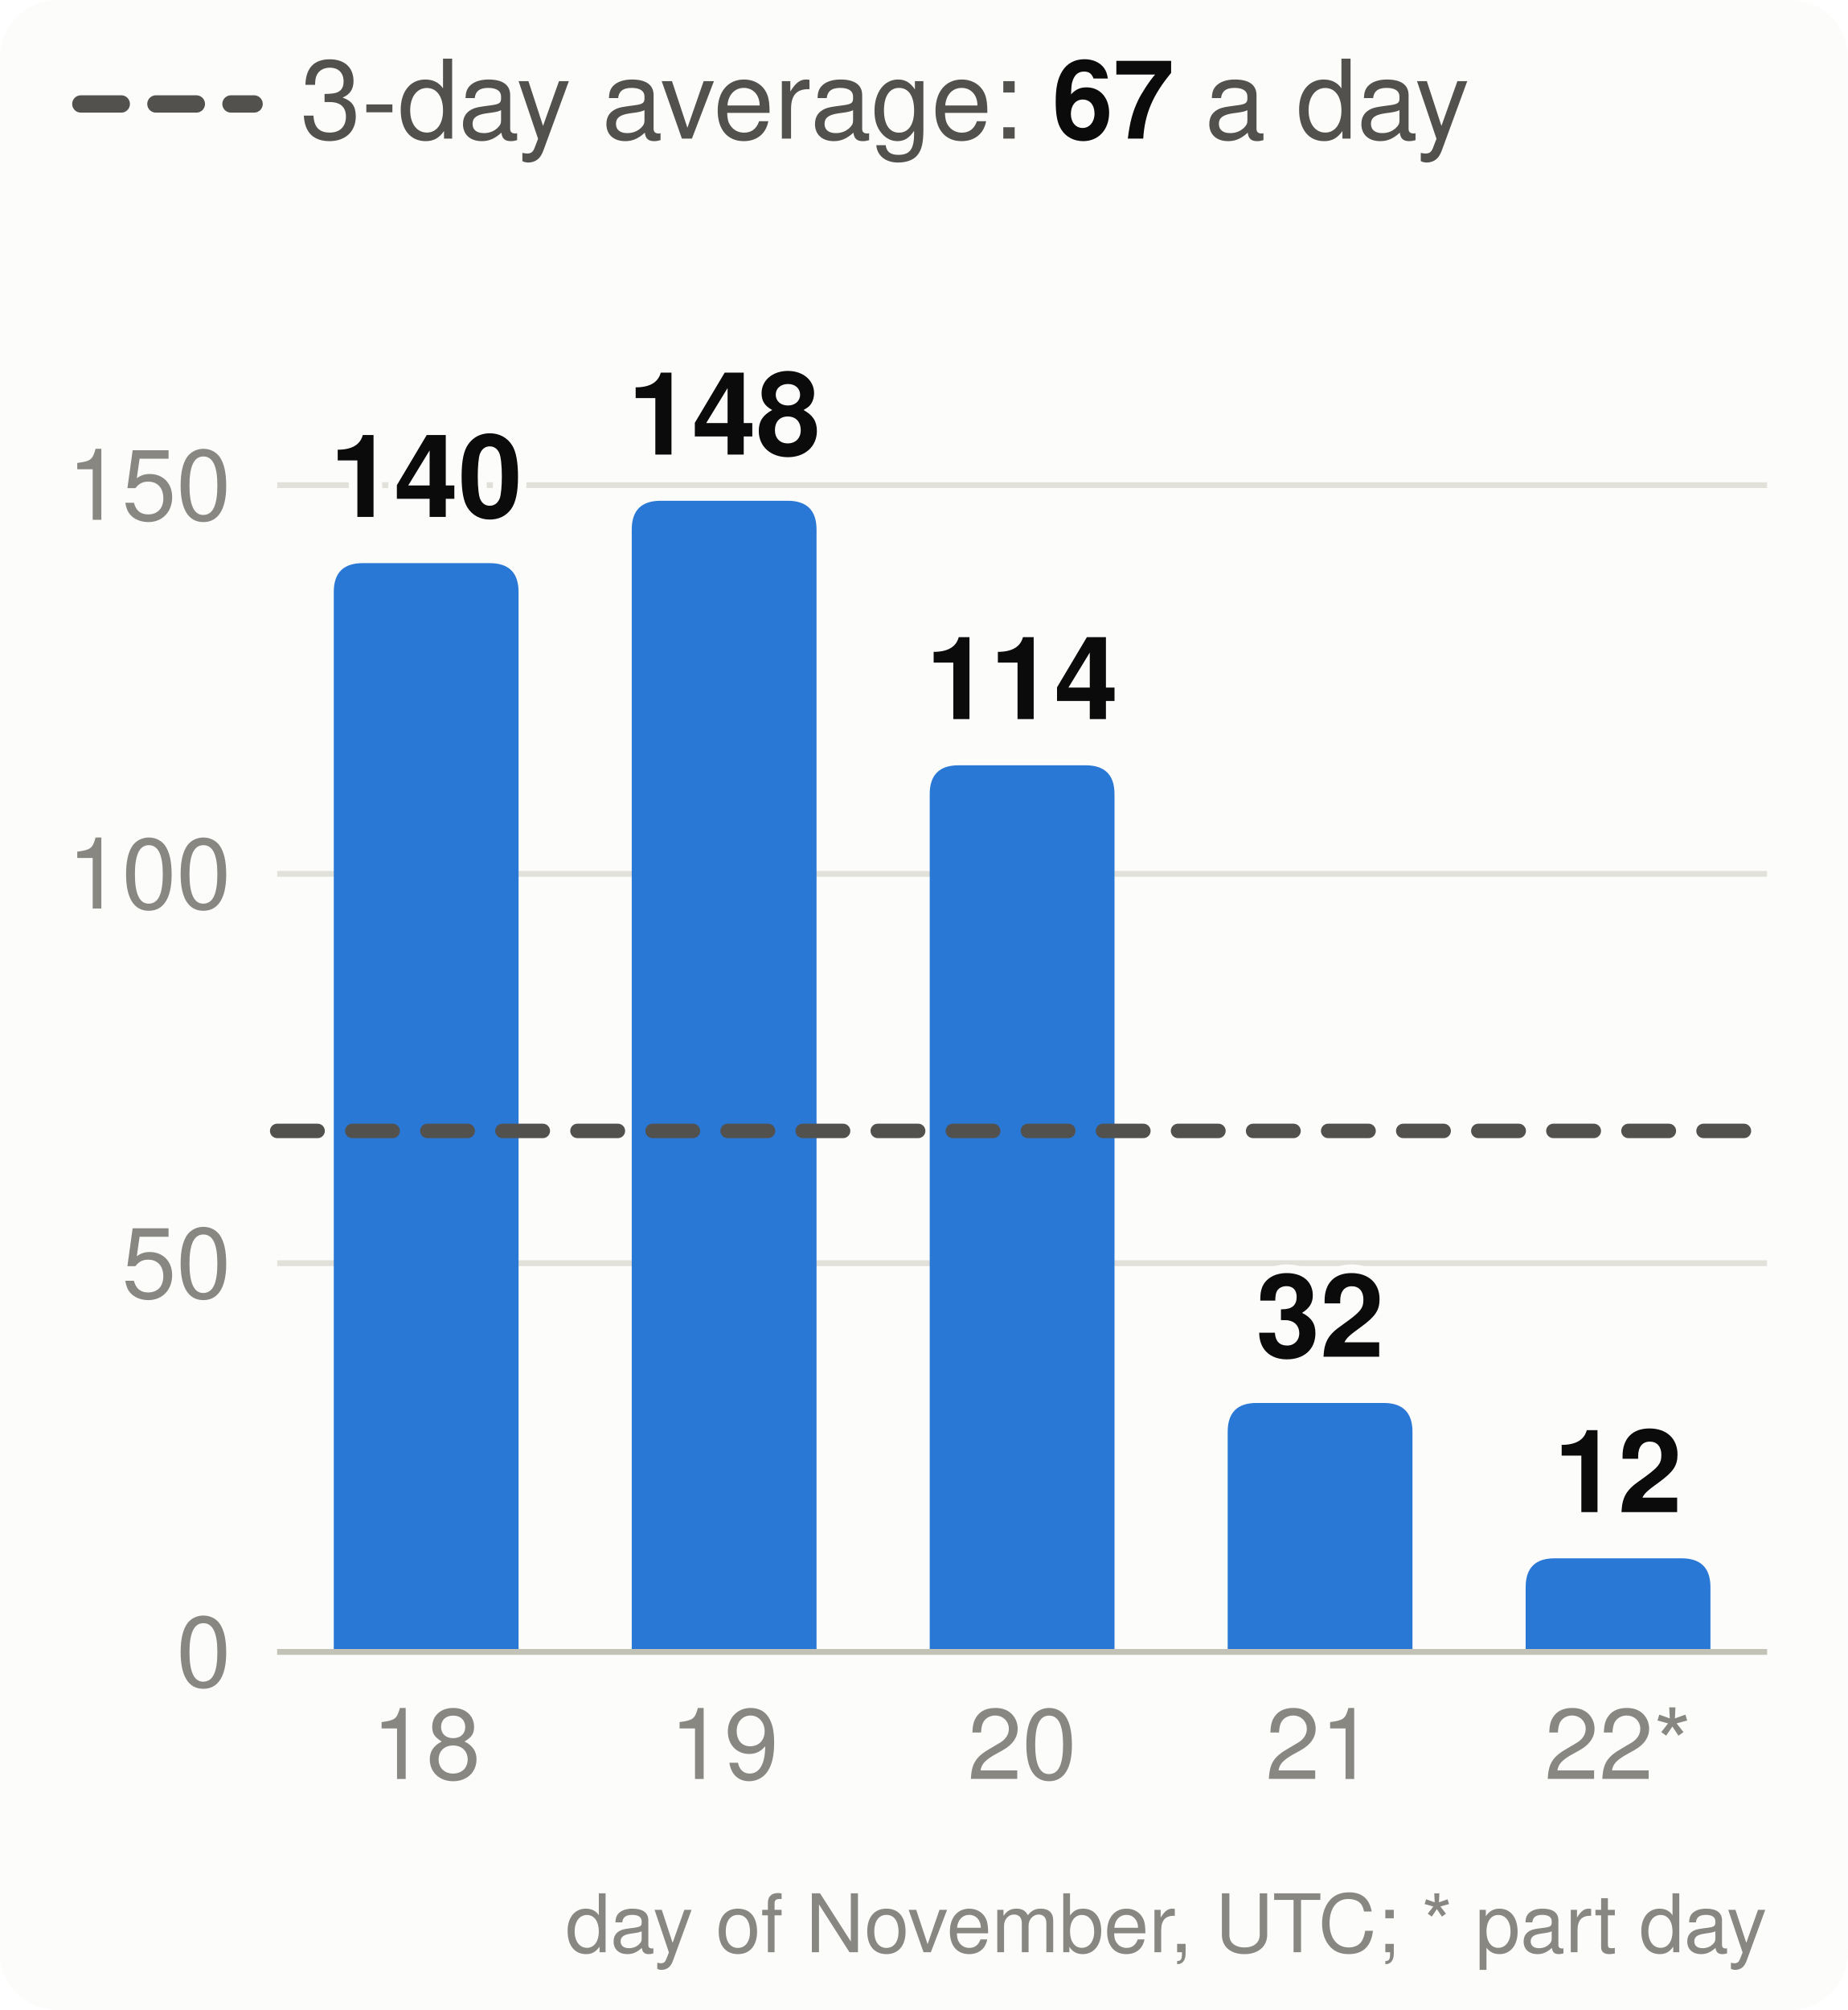
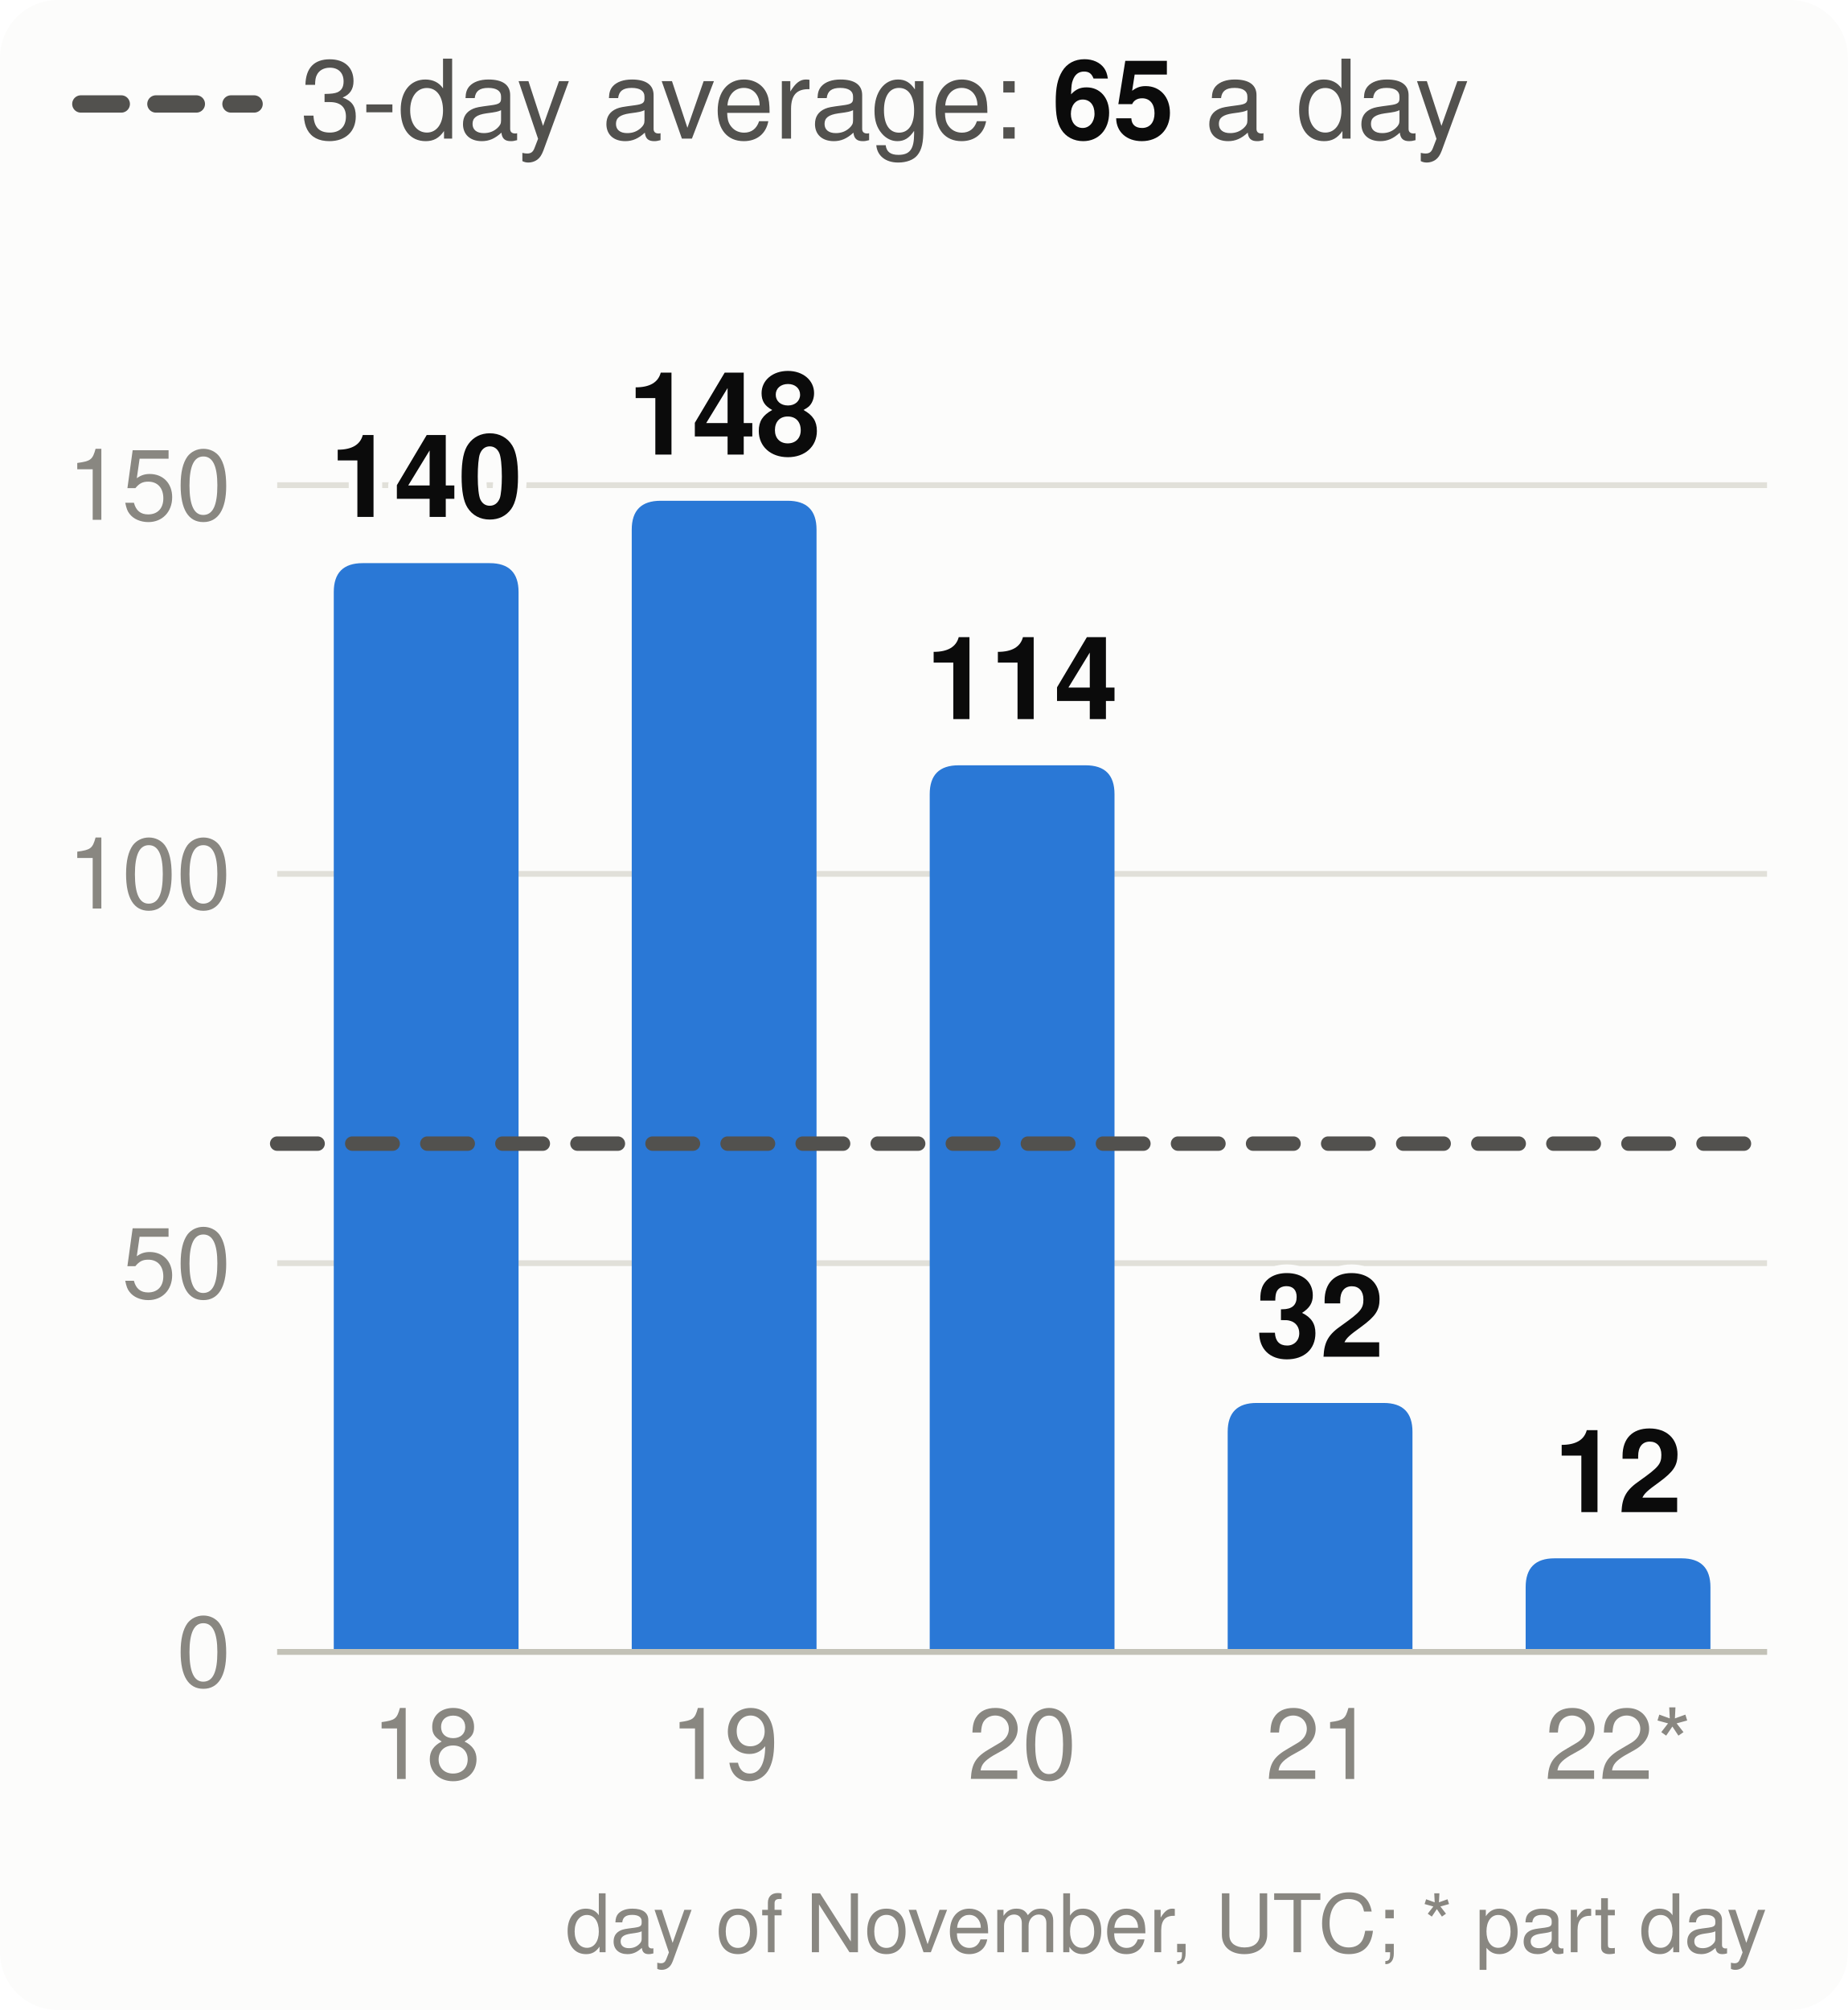
<svg xmlns="http://www.w3.org/2000/svg" viewBox="0 0 320 348" width="320" height="348" font-family="system-ui,-apple-system,Segoe UI,Helvetica,Arial,sans-serif" font-size="18" role="img" aria-label="Velocity: story points merged per day, the 3-day average and the pace needed">
  <style>.h{paint-order:stroke;stroke:#fcfcfb;stroke-width:3px;stroke-linejoin:round}.rg{stroke:#fcfcfb}@media (prefers-color-scheme: dark){.bg{fill:#1a1a19}.t1{fill:#f0efec}.t2{fill:#c3c2b7}.gr{stroke:#2c2c2a}.ax{stroke:#383835}.ld{stroke:#383835}.br{stroke:#c3c2b7}.m{stroke:#3987e5}.dp{stroke:#d95926}.v{stroke:#199e70}.i2{stroke:#c3c2b7}.i1{stroke:#f0efec}.f1{fill:#3987e5}.f2{fill:#d95926}.f3{fill:#199e70}.f4{fill:#c98500}.ev{fill:#c3c2b7}.inv{fill:#1a1a19}.done{fill:#cde2fb}.todo{fill:#52514e}.tile{fill:#262624}.h,.rg{stroke:#1a1a19}}</style>
  <rect width="320" height="348" rx="10" class="bg" fill="#fcfcfb" />
  <line x1="14" x2="44" y1="18" y2="18" class="i2" stroke="#52514e" stroke-width="3" stroke-dasharray="7 6" stroke-linecap="round" />
-   <text x="52" y="24" class="t2" fill="#52514e" font-size="19">3-day average: <tspan class="t1" fill="#0b0b0b" font-weight="700">67</tspan> a day</text>
+   <text x="52" y="24" class="t2" fill="#52514e" font-size="19">3-day average: <tspan class="t1" fill="#0b0b0b" font-weight="700">65</tspan> a day</text>
  <line x1="48" x2="306" y1="286.0" y2="286.0" class="gr" stroke="#e1e0d9" />
  <text x="40" y="292.0" text-anchor="end" class="t3" fill="#898781" font-size="17">0</text>
  <line x1="48" x2="306" y1="218.7" y2="218.7" class="gr" stroke="#e1e0d9" />
  <text x="40" y="224.7" text-anchor="end" class="t3" fill="#898781" font-size="17">50</text>
  <line x1="48" x2="306" y1="151.3" y2="151.3" class="gr" stroke="#e1e0d9" />
  <text x="40" y="157.3" text-anchor="end" class="t3" fill="#898781" font-size="17">100</text>
  <line x1="48" x2="306" y1="84.0" y2="84.0" class="gr" stroke="#e1e0d9" />
  <text x="40" y="90.0" text-anchor="end" class="t3" fill="#898781" font-size="17">150</text>
  <path d="M57.8,286.0V102.5Q57.8,97.5 62.8,97.5H84.8Q89.8,97.5 89.8,102.5V286.0Z" class="f1" fill="#2a78d6" />
  <text x="73.8" y="89.5" text-anchor="middle" class="t1 h" fill="#0b0b0b" font-size="20" font-weight="700">140</text>
  <text x="73.8" y="308" text-anchor="middle" class="t3" fill="#898781" font-size="17">18</text>
  <path d="M109.4,286.0V91.7Q109.4,86.7 114.4,86.7H136.4Q141.4,86.7 141.4,91.7V286.0Z" class="f1" fill="#2a78d6" />
  <text x="125.4" y="78.7" text-anchor="middle" class="t1 h" fill="#0b0b0b" font-size="20" font-weight="700">148</text>
  <text x="125.4" y="308" text-anchor="middle" class="t3" fill="#898781" font-size="17">19</text>
  <path d="M161.0,286.0V137.5Q161.0,132.5 166.0,132.5H188.0Q193.0,132.5 193.0,137.5V286.0Z" class="f1" fill="#2a78d6" />
  <text x="177.0" y="124.5" text-anchor="middle" class="t1 h" fill="#0b0b0b" font-size="20" font-weight="700">114</text>
  <text x="177.0" y="308" text-anchor="middle" class="t3" fill="#898781" font-size="17">20</text>
  <path d="M212.6,286.0V247.9Q212.6,242.9 217.6,242.9H239.6Q244.6,242.9 244.6,247.9V286.0Z" class="f1" fill="#2a78d6" />
  <text x="228.6" y="234.9" text-anchor="middle" class="t1 h" fill="#0b0b0b" font-size="20" font-weight="700">32</text>
  <text x="228.6" y="308" text-anchor="middle" class="t3" fill="#898781" font-size="17">21</text>
  <path d="M264.2,286.0V274.8Q264.2,269.8 269.2,269.8H291.2Q296.2,269.8 296.2,274.8V286.0Z" class="f1" fill="#2a78d6" />
  <text x="280.2" y="261.8" text-anchor="middle" class="t1 h" fill="#0b0b0b" font-size="20" font-weight="700">12</text>
  <text x="280.2" y="308" text-anchor="middle" class="t3" fill="#898781" font-size="17">22*</text>
  <line x1="48" x2="306" y1="286.0" y2="286.0" class="ax" stroke="#c3c2b7" />
-   <line x1="48" x2="306" y1="195.8" y2="195.8" class="i2" stroke="#52514e" stroke-width="2.5" stroke-dasharray="7 6" stroke-linecap="round" />
+   <line x1="48" x2="306" y1="198.0" y2="198.0" class="i2" stroke="#52514e" stroke-width="2.5" stroke-dasharray="7 6" stroke-linecap="round" />
  <text x="306" y="338" text-anchor="end" class="t3" fill="#898781" font-size="14">day of November, UTC; * part day</text>
</svg>
